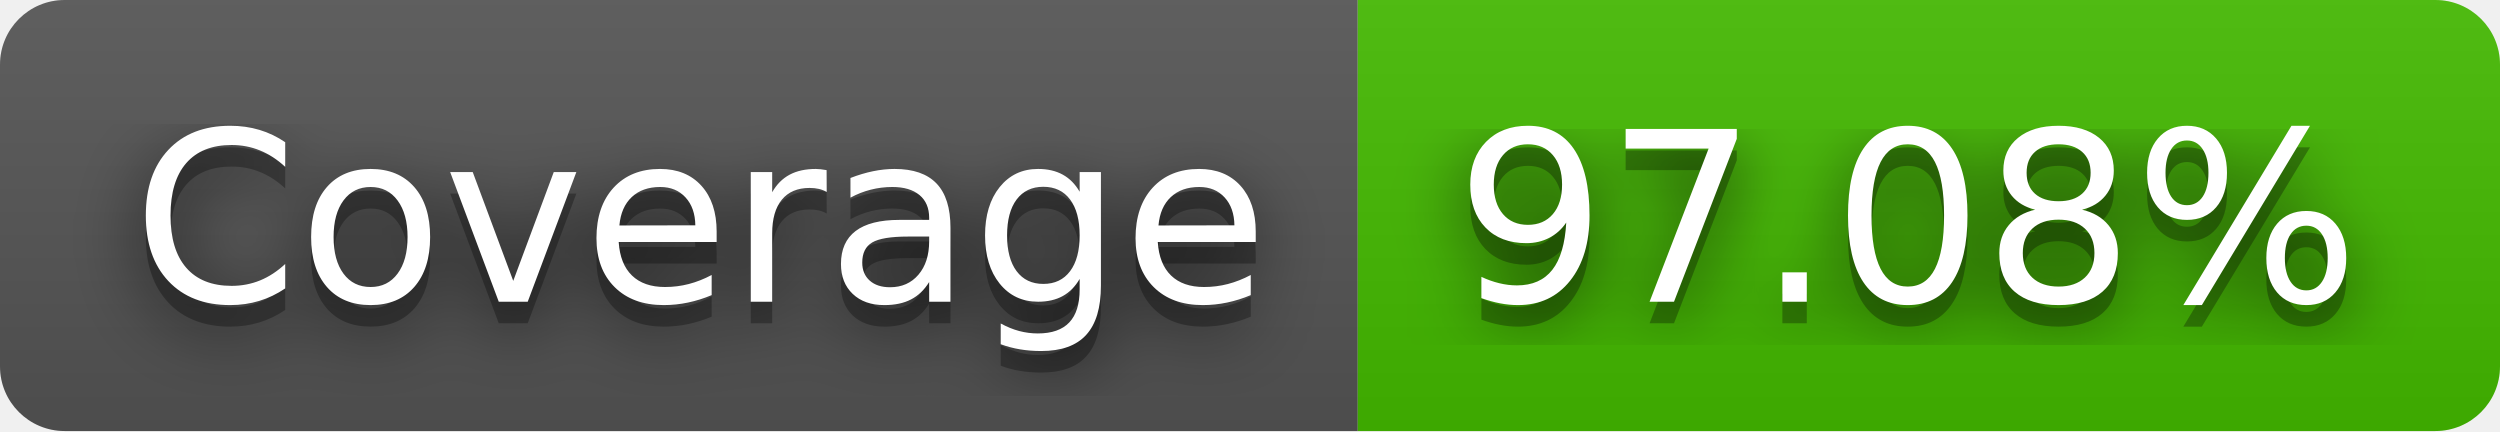
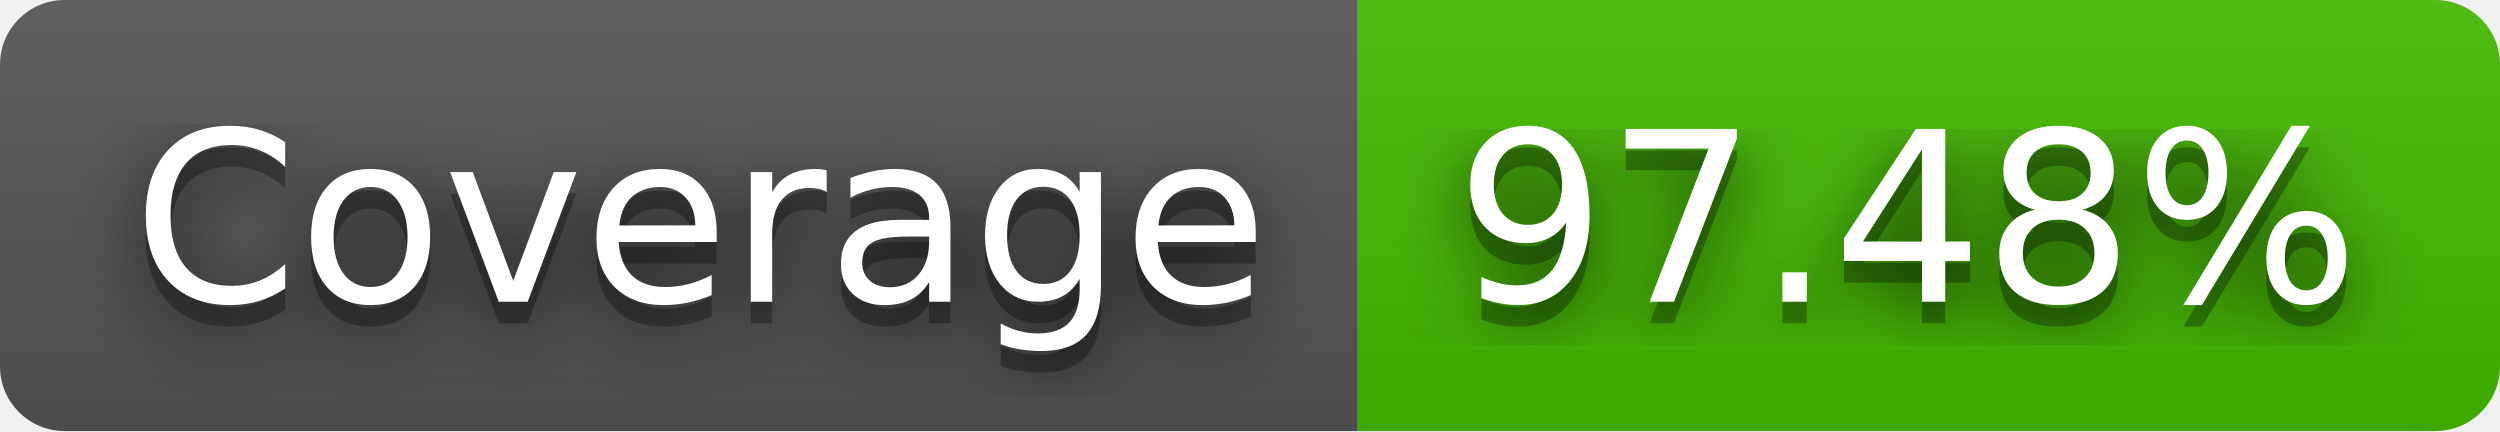
- <svg xmlns="http://www.w3.org/2000/svg" width="116" height="20" role="img" aria-label="Coverage: 97.08%">
+ <svg xmlns="http://www.w3.org/2000/svg" width="116" height="20" role="img" aria-label="Coverage: 97.48%">
  <filter id="blur">
    <feGaussianBlur stdDeviation="16" />
  </filter>
  <linearGradient id="s" x2="0" y2="100%">
    <stop offset="0" stop-color="#bbb" stop-opacity=".1" />
    <stop offset="1" stop-opacity=".1" />
  </linearGradient>
  <clipPath id="r">
    <rect width="116" height="20" rx="3" />
  </clipPath>
  <g clip-path="url(#r)">
    <rect width="63" height="20" fill="#555" />
    <rect x="63" width="53" height="20" fill="#4b0" />
    <rect width="116" height="20" fill="url(#s)" />
  </g>
  <g fill="#fff" text-anchor="middle" font-family="Verdana,Geneva,DejaVu Sans,sans-serif" text-rendering="geometricPrecision" font-size="110">
    <g transform="scale(.1)">
      <g aria-hidden="true" fill="#010101">
        <text x="325" y="150" fill-opacity=".8" filter="url(#blur)" textLength="530">Coverage</text>
        <text x="325" y="150" fill-opacity=".3" textLength="530">Coverage</text>
      </g>
      <text x="325" y="140" textLength="530">Coverage</text>
    </g>
    <g transform="scale(.1)">
      <g aria-hidden="true" fill="#010101">
-         <text x="885" y="150" fill-opacity=".8" filter="url(#blur)" textLength="430">97.08%</text>
-         <text x="885" y="150" fill-opacity=".3" textLength="430">97.08%</text>
+         <text x="885" y="150" fill-opacity=".8" filter="url(#blur)" textLength="430">97.48%</text>
+         <text x="885" y="150" fill-opacity=".3" textLength="430">97.48%</text>
      </g>
-       <text x="885" y="140" textLength="430">97.08%</text>
+       <text x="885" y="140" textLength="430">97.48%</text>
    </g>
  </g>
</svg>
